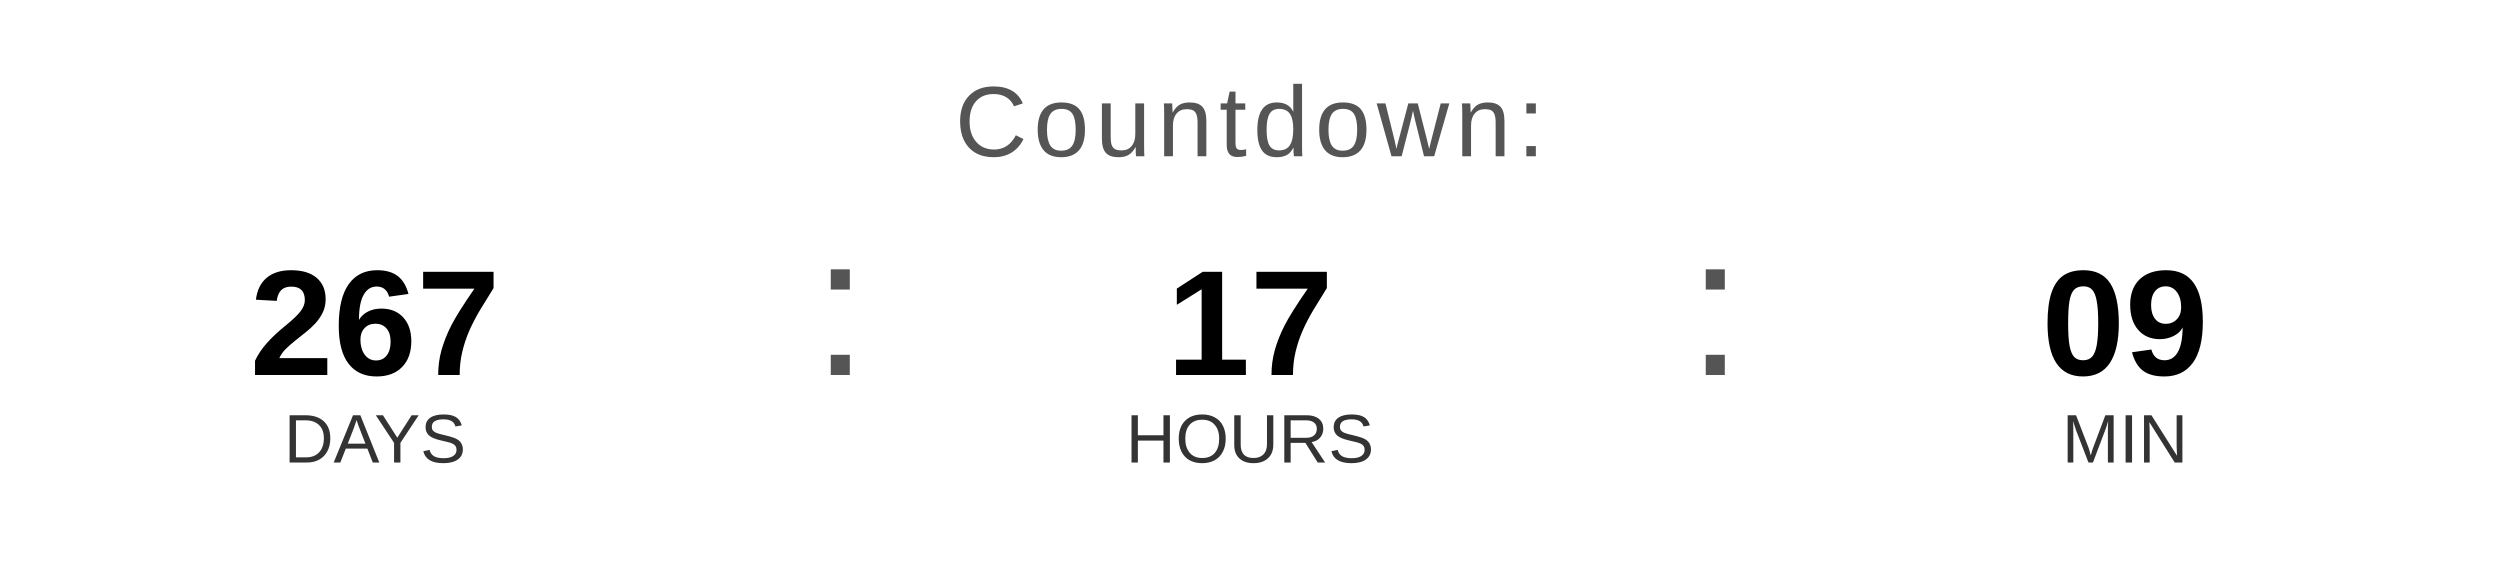
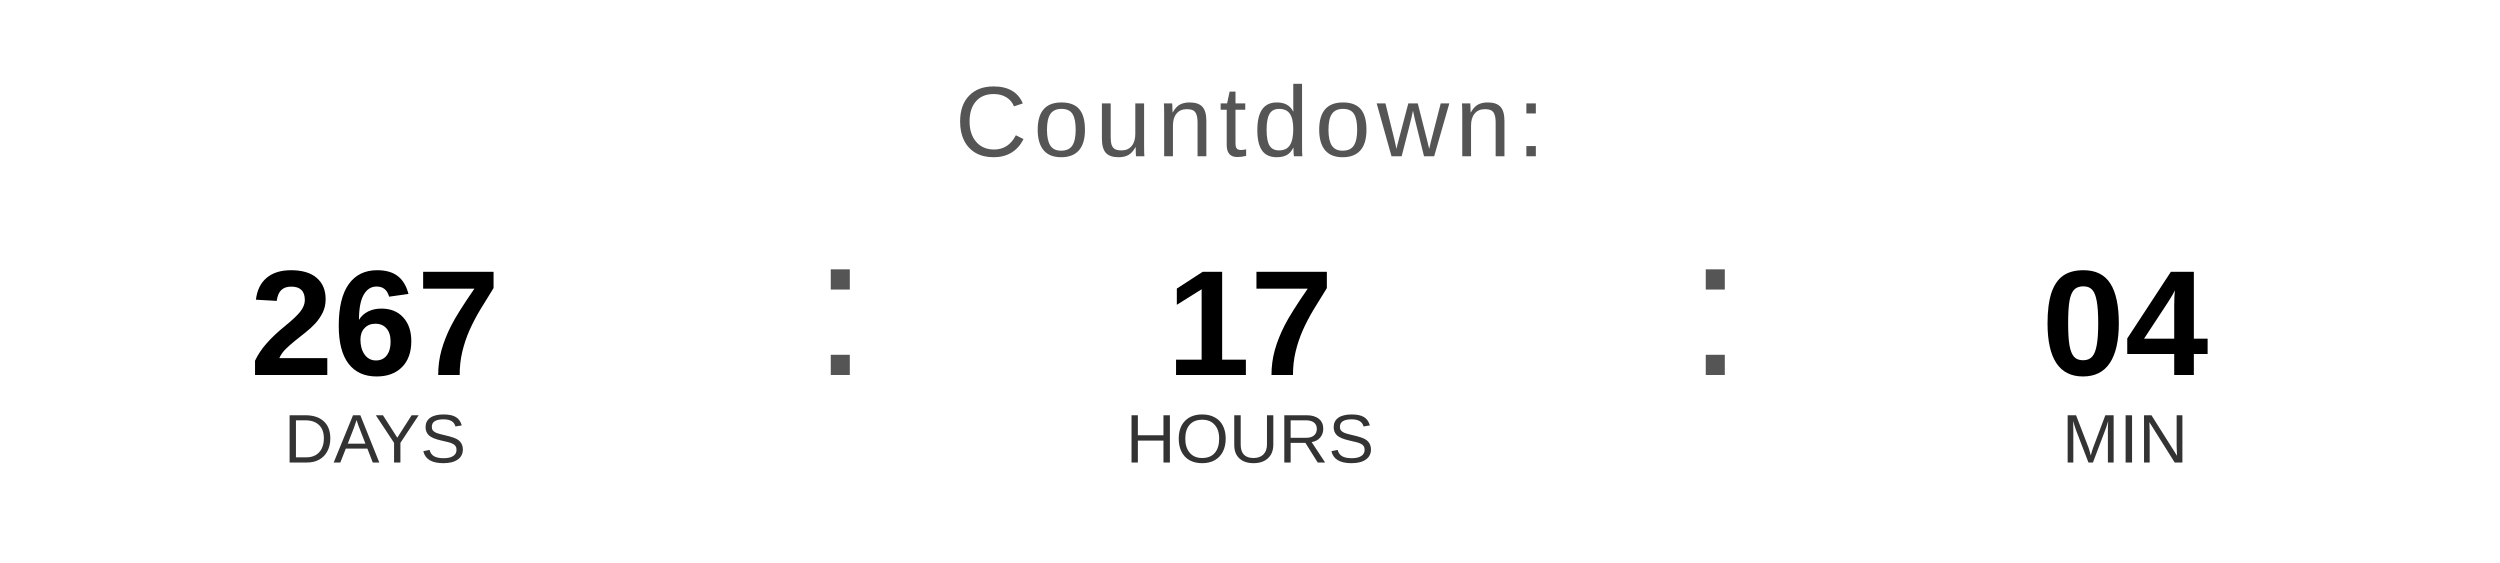
<svg xmlns="http://www.w3.org/2000/svg" width="400" height="90" viewBox="0 0 400 90">
  <text x="200" y="25" font-family="Arial, Helvetica, sans-serif" font-size="16" fill="#555555" text-anchor="middle" letter-spacing="1">
    Countdown:
  </text>
  <text x="60" y="60" font-family="Arial, Helvetica, sans-serif" font-size="24" font-weight="bold" fill="#000000" text-anchor="middle">267</text>
  <text x="60" y="74" font-family="Arial, Helvetica, sans-serif" font-size="11" fill="#333333" text-anchor="middle">DAYS</text>
  <text x="130" y="60" font-family="Arial, sans-serif" font-size="32" fill="#555555">:</text>
  <text x="200" y="60" font-family="Arial, Helvetica, sans-serif" font-size="24" font-weight="bold" fill="#000000" text-anchor="middle">17</text>
  <text x="200" y="74" font-family="Arial, Helvetica, sans-serif" font-size="11" fill="#333333" text-anchor="middle">HOURS</text>
  <text x="270" y="60" font-family="Arial, sans-serif" font-size="32" fill="#555555">:</text>
-   <text x="340" y="60" font-family="Arial, Helvetica, sans-serif" font-size="24" font-weight="bold" fill="#000000" text-anchor="middle">09</text>
+   <text x="340" y="60" font-family="Arial, Helvetica, sans-serif" font-size="24" font-weight="bold" fill="#000000" text-anchor="middle">04</text>
  <text x="340" y="74" font-family="Arial, Helvetica, sans-serif" font-size="11" fill="#333333" text-anchor="middle">MIN</text>
</svg>
